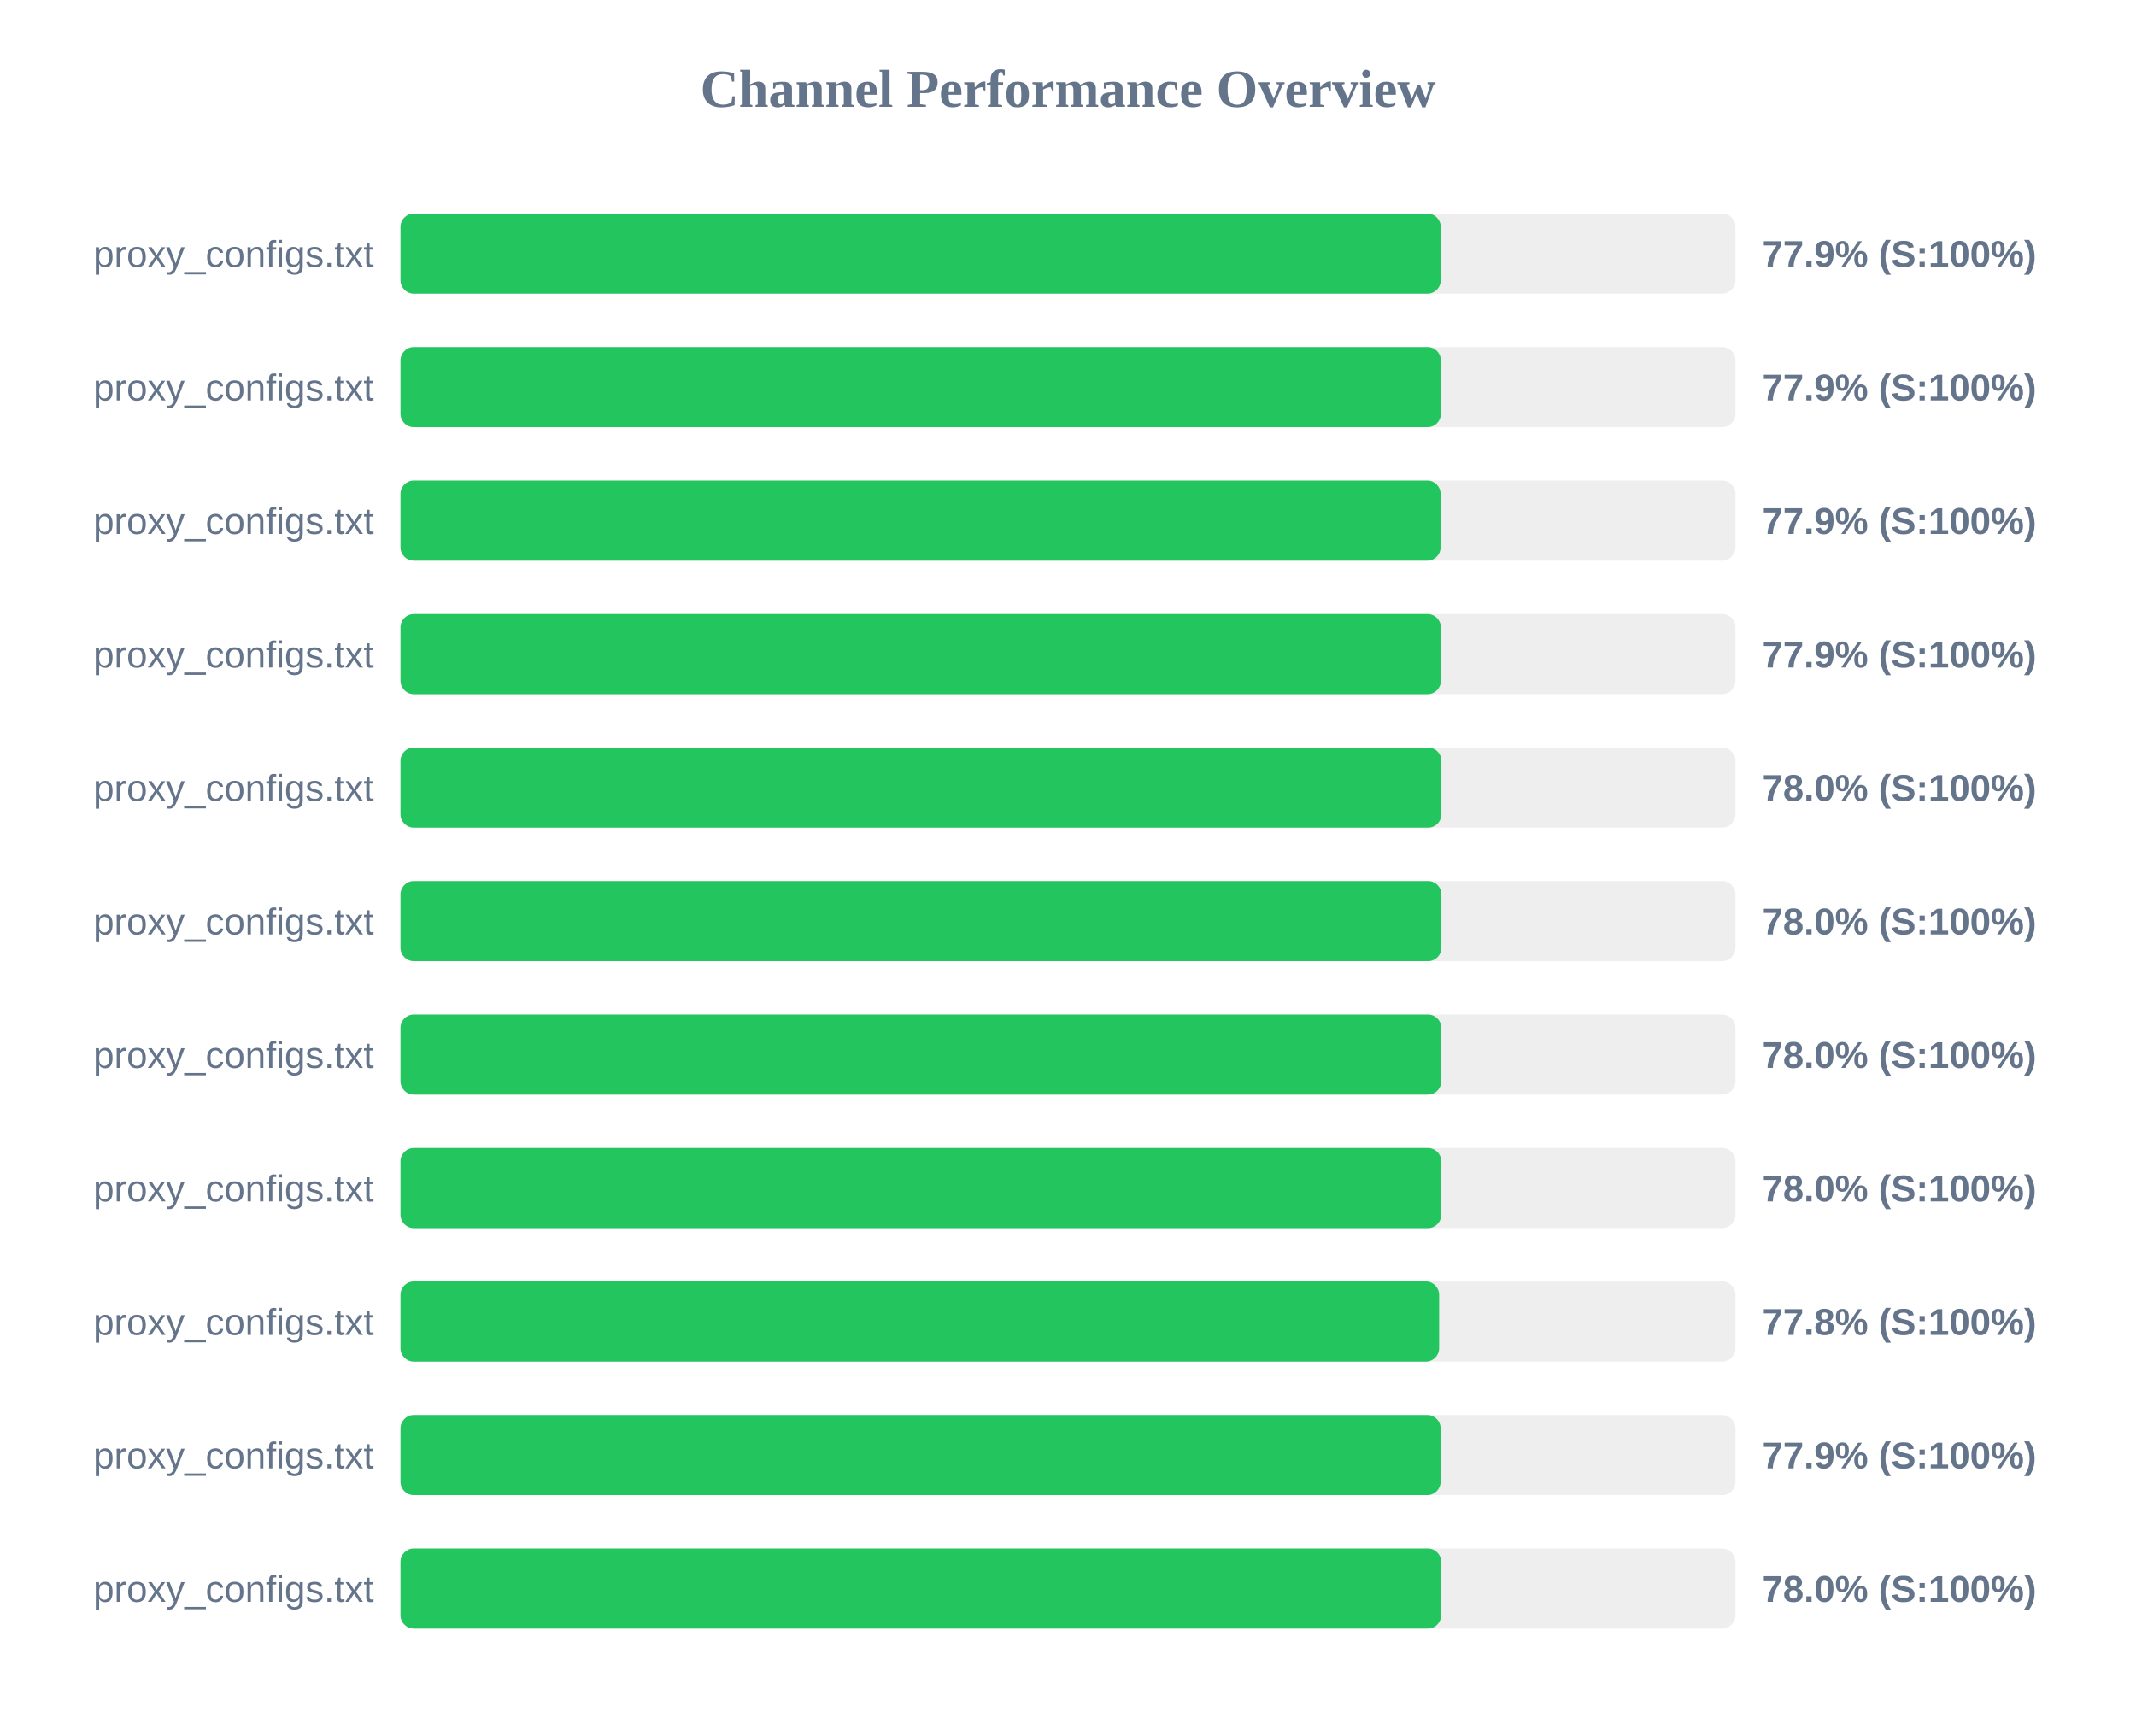
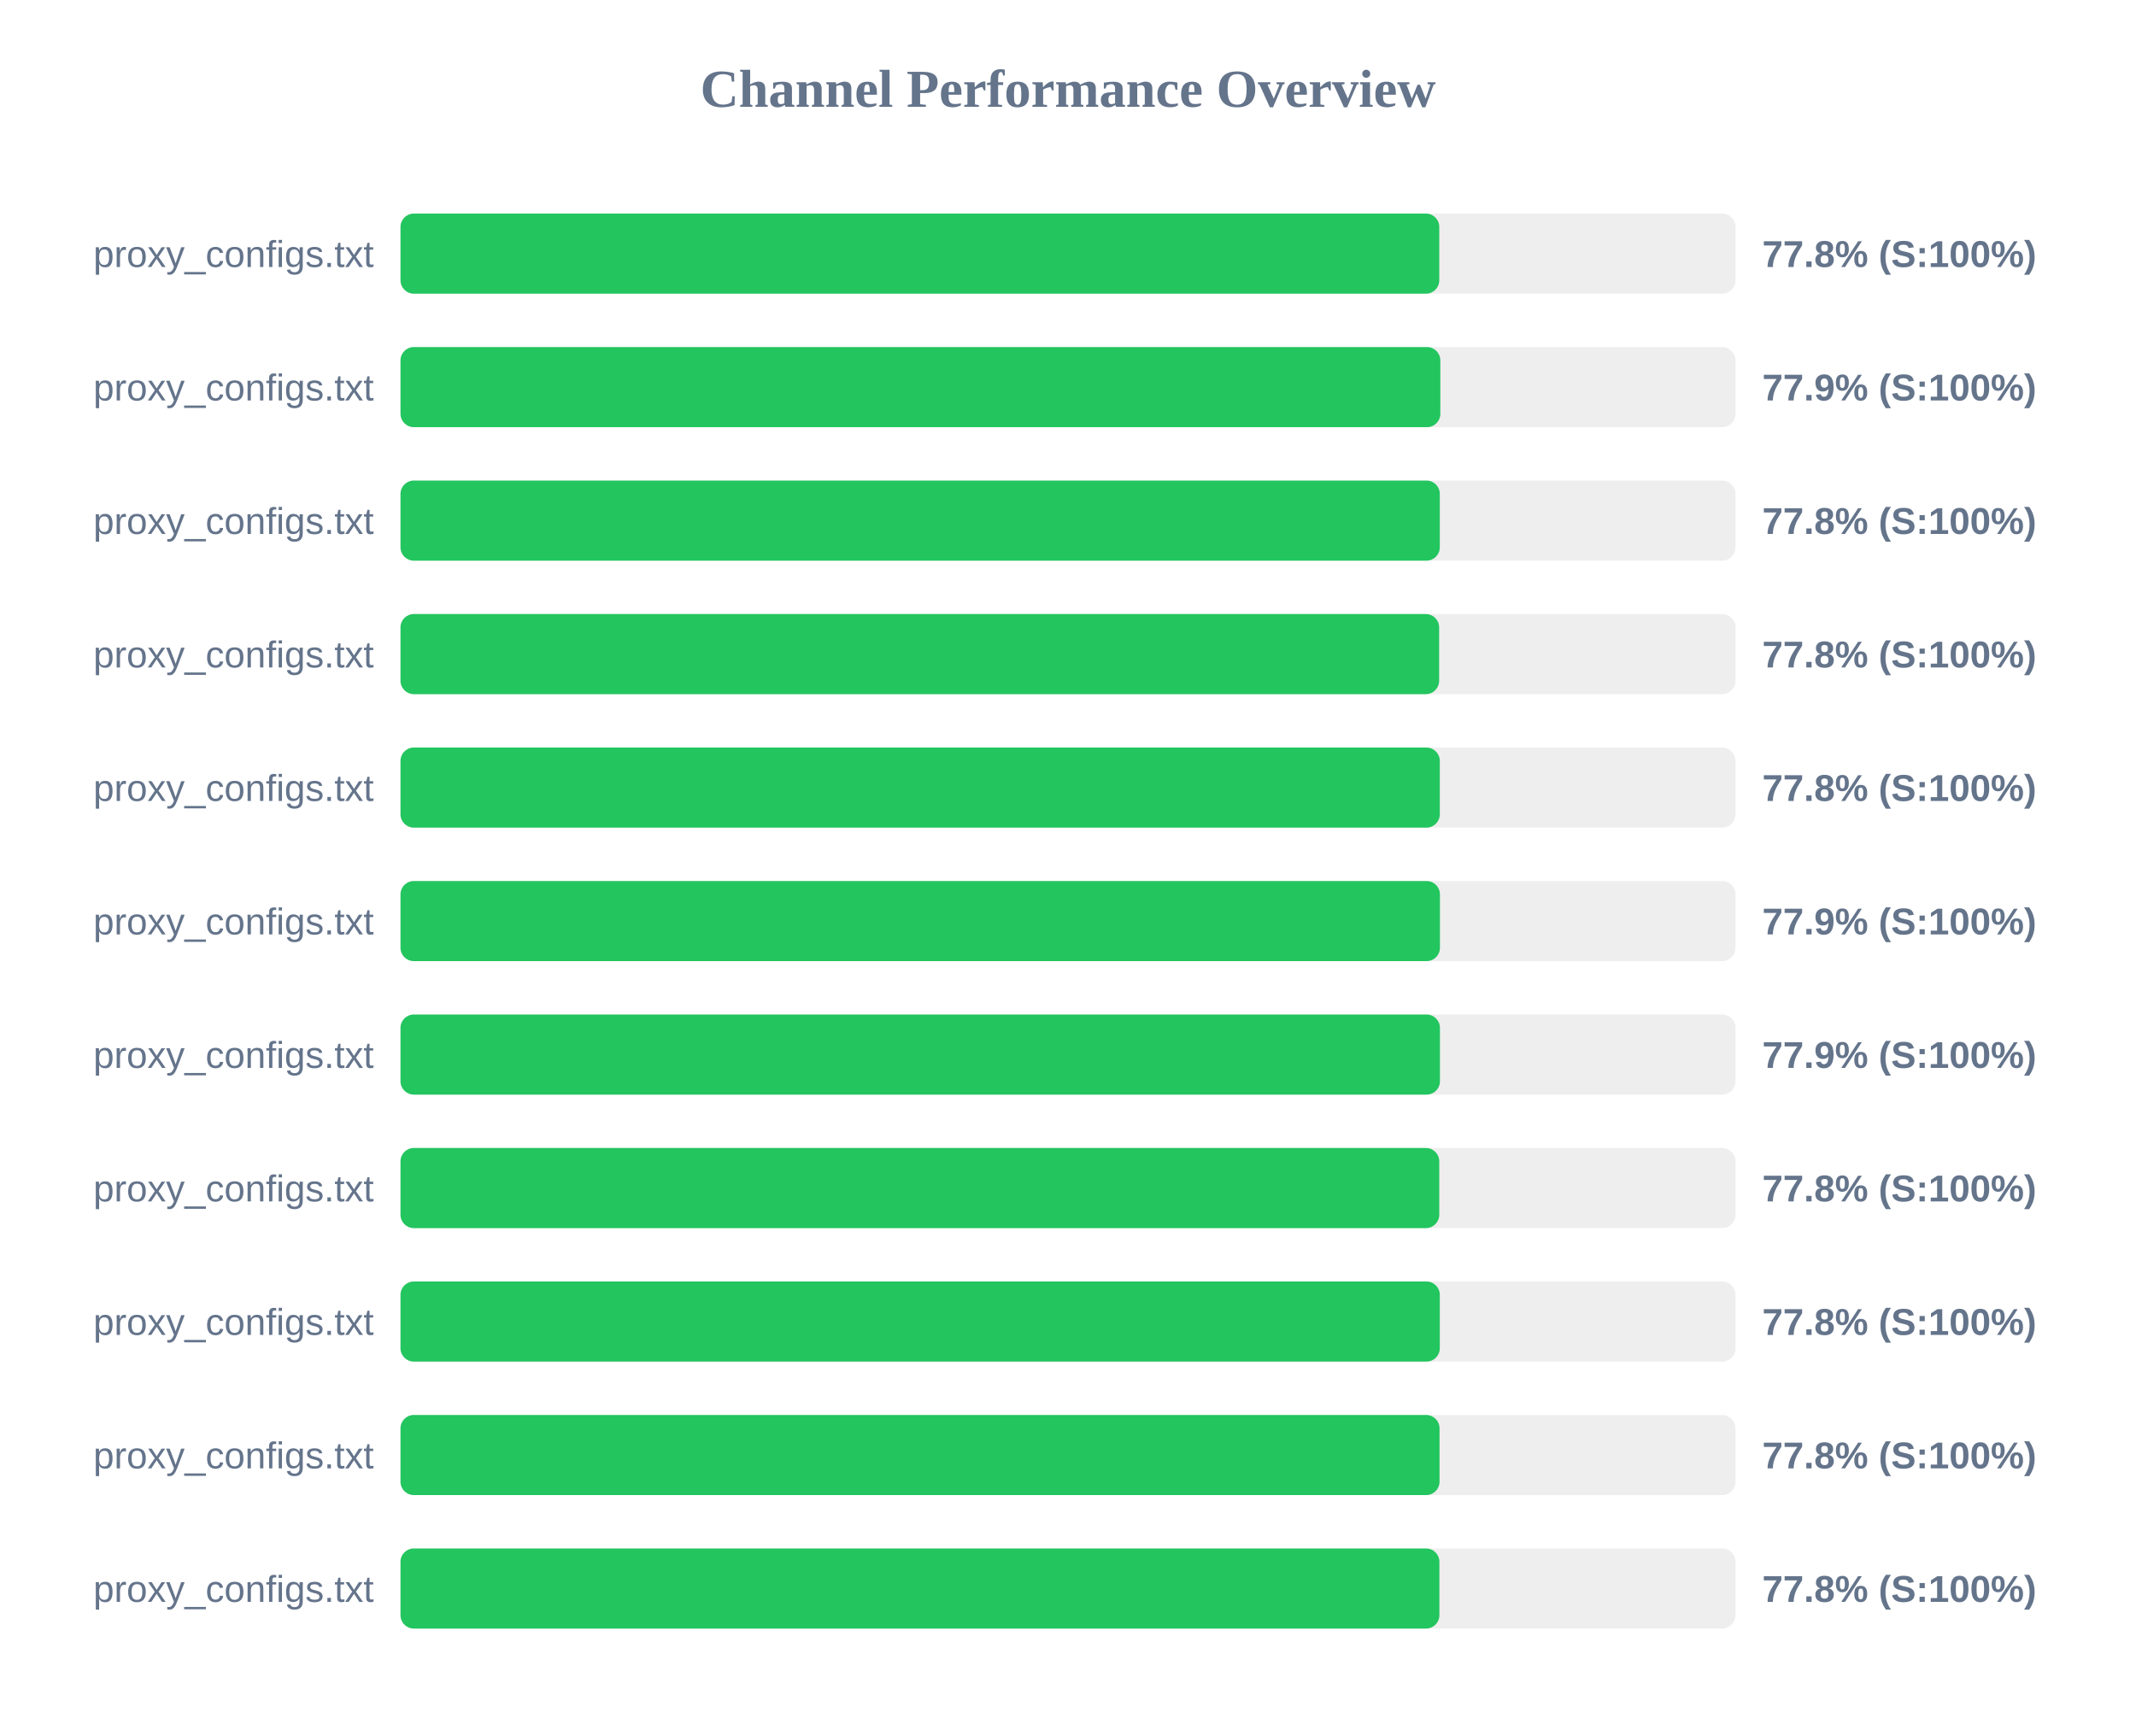
<svg xmlns="http://www.w3.org/2000/svg" width="800" height="650" version="1.1">
  <style>
        .row { font: 14px Arial; fill: #64748b; }
        .score { font: bold 14px Arial; fill: #64748b; }
    </style>
  <text x="400" y="40" text-anchor="middle" font-size="20px" font-weight="bold" fill="#64748b">Channel Performance Overview</text>
  <rect x="150" y="80" width="500" height="30" fill="#eee" rx="5" />
-   <rect x="150" y="80" width="389.6" height="30" fill="#22c55e" rx="5" />
+   <rect x="150" y="80" width="389.05" height="30" fill="#22c55e" rx="5" />
  <text x="140" y="100" text-anchor="end" class="row">proxy_configs.txt</text>
-   <text x="660" y="100" text-anchor="start" class="score">77.9% (S:100%)</text>
+   <text x="660" y="100" text-anchor="start" class="score">77.8% (S:100%)</text>
  <rect x="150" y="130" width="500" height="30" fill="#eee" rx="5" />
-   <rect x="150" y="130" width="389.65" height="30" fill="#22c55e" rx="5" />
+   <rect x="150" y="130" width="389.45" height="30" fill="#22c55e" rx="5" />
  <text x="140" y="150" text-anchor="end" class="row">proxy_configs.txt</text>
  <text x="660" y="150" text-anchor="start" class="score">77.9% (S:100%)</text>
  <rect x="150" y="180" width="500" height="30" fill="#eee" rx="5" />
-   <rect x="150" y="180" width="389.55" height="30" fill="#22c55e" rx="5" />
+   <rect x="150" y="180" width="389.25" height="30" fill="#22c55e" rx="5" />
  <text x="140" y="200" text-anchor="end" class="row">proxy_configs.txt</text>
-   <text x="660" y="200" text-anchor="start" class="score">77.9% (S:100%)</text>
+   <text x="660" y="200" text-anchor="start" class="score">77.8% (S:100%)</text>
  <rect x="150" y="230" width="500" height="30" fill="#eee" rx="5" />
-   <rect x="150" y="230" width="389.65" height="30" fill="#22c55e" rx="5" />
+   <rect x="150" y="230" width="389.0" height="30" fill="#22c55e" rx="5" />
  <text x="140" y="250" text-anchor="end" class="row">proxy_configs.txt</text>
-   <text x="660" y="250" text-anchor="start" class="score">77.9% (S:100%)</text>
+   <text x="660" y="250" text-anchor="start" class="score">77.8% (S:100%)</text>
  <rect x="150" y="280" width="500" height="30" fill="#eee" rx="5" />
-   <rect x="150" y="280" width="389.85" height="30" fill="#22c55e" rx="5" />
+   <rect x="150" y="280" width="389.25" height="30" fill="#22c55e" rx="5" />
  <text x="140" y="300" text-anchor="end" class="row">proxy_configs.txt</text>
-   <text x="660" y="300" text-anchor="start" class="score">78.0% (S:100%)</text>
+   <text x="660" y="300" text-anchor="start" class="score">77.8% (S:100%)</text>
  <rect x="150" y="330" width="500" height="30" fill="#eee" rx="5" />
-   <rect x="150" y="330" width="389.85" height="30" fill="#22c55e" rx="5" />
+   <rect x="150" y="330" width="389.3" height="30" fill="#22c55e" rx="5" />
  <text x="140" y="350" text-anchor="end" class="row">proxy_configs.txt</text>
-   <text x="660" y="350" text-anchor="start" class="score">78.0% (S:100%)</text>
+   <text x="660" y="350" text-anchor="start" class="score">77.9% (S:100%)</text>
  <rect x="150" y="380" width="500" height="30" fill="#eee" rx="5" />
-   <rect x="150" y="380" width="389.8" height="30" fill="#22c55e" rx="5" />
+   <rect x="150" y="380" width="389.3" height="30" fill="#22c55e" rx="5" />
  <text x="140" y="400" text-anchor="end" class="row">proxy_configs.txt</text>
-   <text x="660" y="400" text-anchor="start" class="score">78.0% (S:100%)</text>
+   <text x="660" y="400" text-anchor="start" class="score">77.9% (S:100%)</text>
  <rect x="150" y="430" width="500" height="30" fill="#eee" rx="5" />
-   <rect x="150" y="430" width="389.8" height="30" fill="#22c55e" rx="5" />
+   <rect x="150" y="430" width="389.05" height="30" fill="#22c55e" rx="5" />
  <text x="140" y="450" text-anchor="end" class="row">proxy_configs.txt</text>
-   <text x="660" y="450" text-anchor="start" class="score">78.0% (S:100%)</text>
+   <text x="660" y="450" text-anchor="start" class="score">77.8% (S:100%)</text>
  <rect x="150" y="480" width="500" height="30" fill="#eee" rx="5" />
-   <rect x="150" y="480" width="389.0" height="30" fill="#22c55e" rx="5" />
+   <rect x="150" y="480" width="389.25" height="30" fill="#22c55e" rx="5" />
  <text x="140" y="500" text-anchor="end" class="row">proxy_configs.txt</text>
  <text x="660" y="500" text-anchor="start" class="score">77.8% (S:100%)</text>
  <rect x="150" y="530" width="500" height="30" fill="#eee" rx="5" />
-   <rect x="150" y="530" width="389.55" height="30" fill="#22c55e" rx="5" />
+   <rect x="150" y="530" width="389.15" height="30" fill="#22c55e" rx="5" />
  <text x="140" y="550" text-anchor="end" class="row">proxy_configs.txt</text>
-   <text x="660" y="550" text-anchor="start" class="score">77.9% (S:100%)</text>
+   <text x="660" y="550" text-anchor="start" class="score">77.8% (S:100%)</text>
  <rect x="150" y="580" width="500" height="30" fill="#eee" rx="5" />
-   <rect x="150" y="580" width="389.75" height="30" fill="#22c55e" rx="5" />
+   <rect x="150" y="580" width="389.1" height="30" fill="#22c55e" rx="5" />
  <text x="140" y="600" text-anchor="end" class="row">proxy_configs.txt</text>
-   <text x="660" y="600" text-anchor="start" class="score">78.0% (S:100%)</text>
+   <text x="660" y="600" text-anchor="start" class="score">77.8% (S:100%)</text>
</svg>
